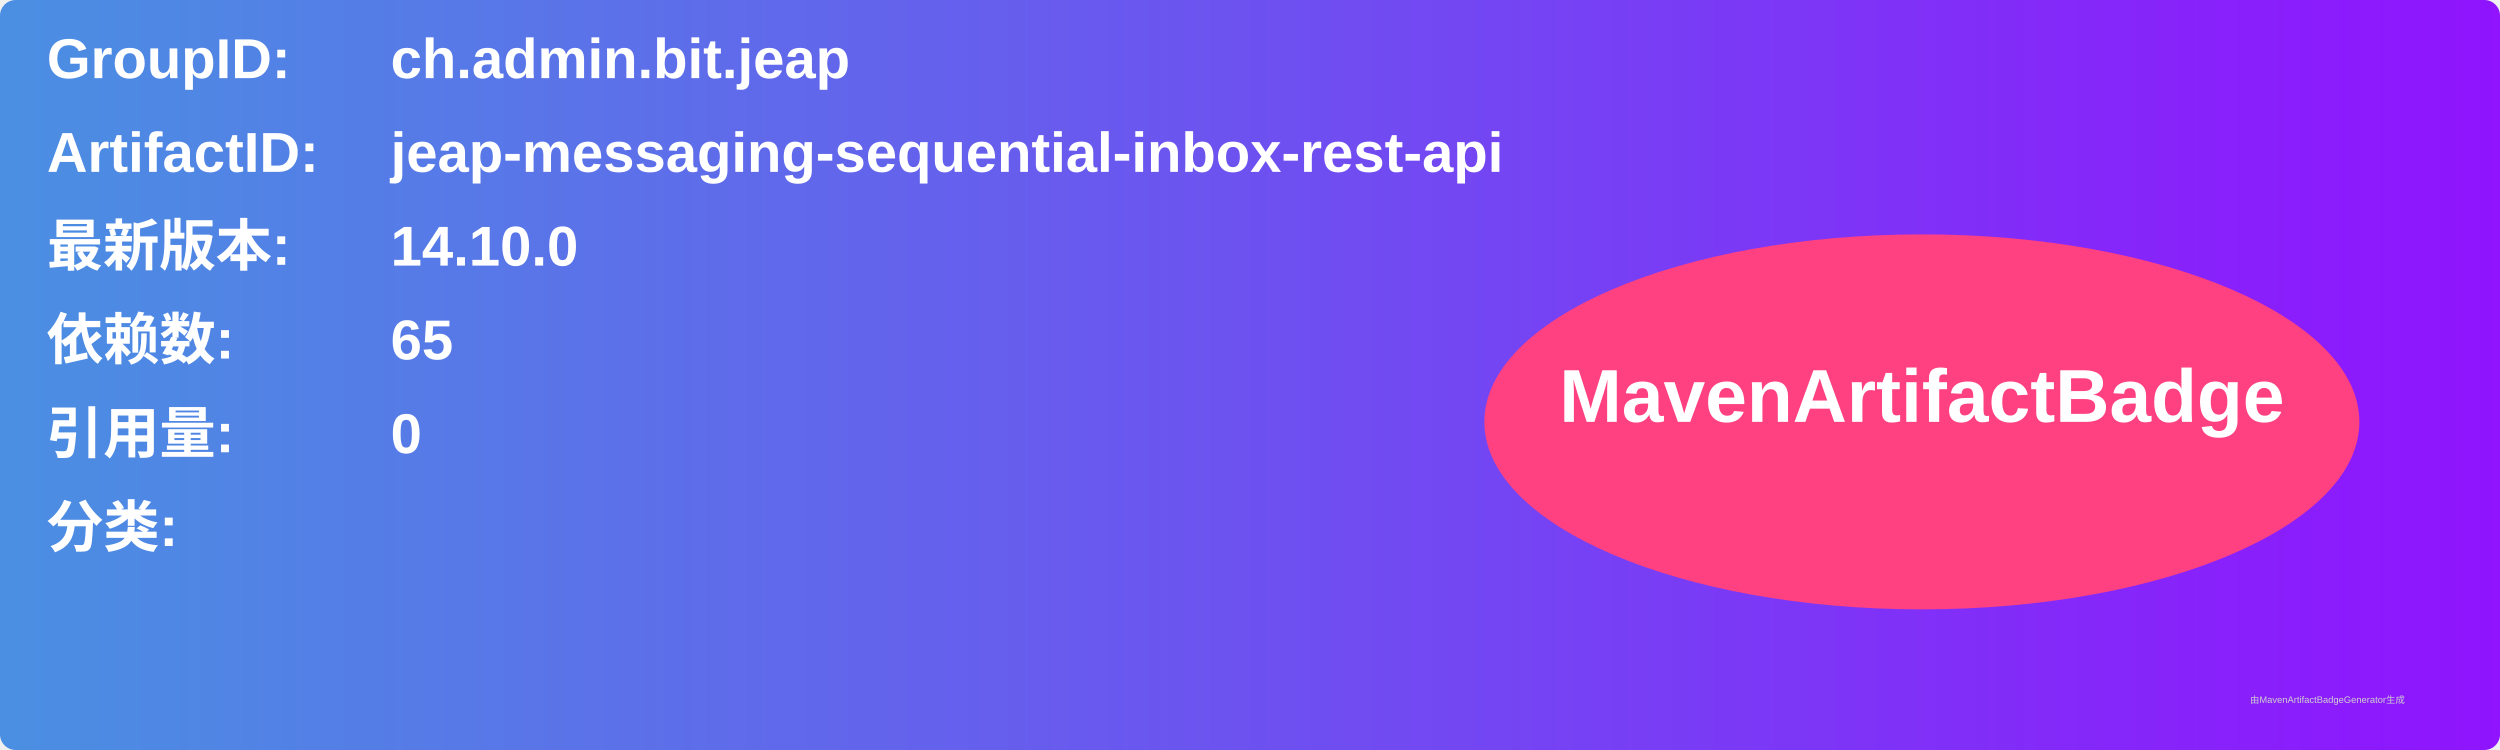
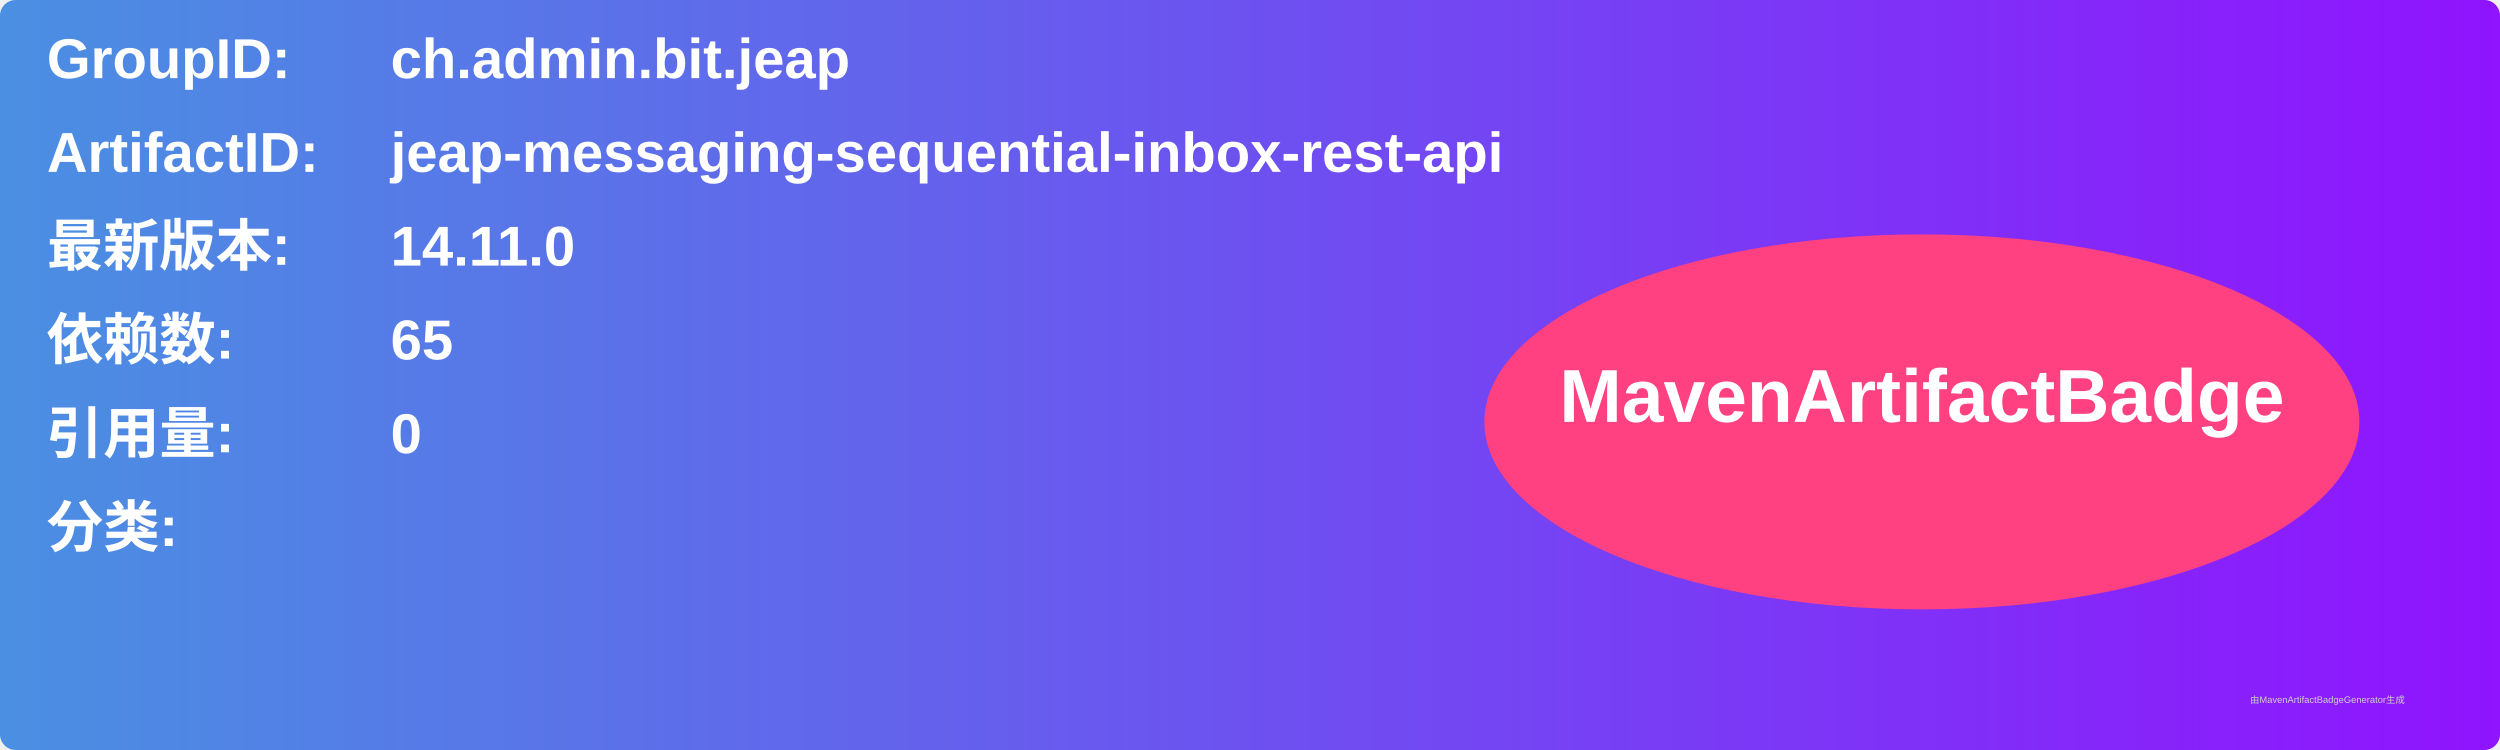
<svg xmlns="http://www.w3.org/2000/svg" width="800" height="240" viewBox="0 0 800 240">
  <linearGradient id="grad" x1="0%" y1="0%" x2="100%" y2="0%">
    <stop offset="0%" stop-color="#4a90e2" />
    <stop offset="100%" stop-color="#9013fe" />
  </linearGradient>
  <rect width="100%" height="100%" rx="5" ry="5" fill="url(#grad)" />
  <g transform="translate(15, 15)">
    <text x="0" y="10" font-family="Arial" font-size="18" fill="white" font-weight="bold" width="260">GroupID:</text>
    <text x="110" y="10" font-family="Arial" font-size="18" fill="white" font-weight="bold" width="460">ch.admin.bit.jeap</text>
    <text x="0" y="40" font-family="Arial" font-size="18" fill="white" font-weight="bold" width="260">ArtifactID:</text>
    <text x="110" y="40" font-family="Arial" font-size="18" fill="white" font-weight="bold" width="460">jeap-messaging-sequential-inbox-rest-api</text>
    <text x="0" y="70" font-family="Arial" font-size="18" fill="white" font-weight="bold">最新版本:</text>
    <text x="110" y="70" font-family="Arial" font-size="18" fill="white" font-weight="bold">
-       <tspan font-weight="bold">14.10.0</tspan>
+       <tspan font-weight="bold">14.11.0</tspan>
    </text>
    <text x="0" y="100" font-family="Arial" font-size="18" fill="white" font-weight="bold">依赖数: </text>
    <text x="110" y="100" font-family="Arial" font-size="18" fill="white">
      <tspan font-weight="bold">65</tspan>
    </text>
    <text x="0" y="130" font-family="Arial" font-size="18" fill="white" font-weight="bold">引用量: </text>
    <text x="110" y="130" font-family="Arial" font-size="18" fill="white">
      <tspan font-weight="bold">0</tspan>
    </text>
    <text x="0" y="160" font-family="Arial" font-size="18" fill="white" font-weight="bold">分类:</text>
    <text x="10" y="190" font-family="Arial" font-size="10" fill="white">
      <tspan font-weight="bold" />
    </text>
    <ellipse cx="600" cy="120" rx="140" ry="60" fill="#ff4081" />
    <text x="600" y="120" text-anchor="middle" font-family="Arial" font-size="24" fill="white" font-weight="bold">MavenArtifactBadge</text>
  </g>
  <text x="720" y="225" font-family="Arial" font-size="3" fill="#d0d0d0">由MavenArtifactBadgeGenerator生成</text>
</svg>
